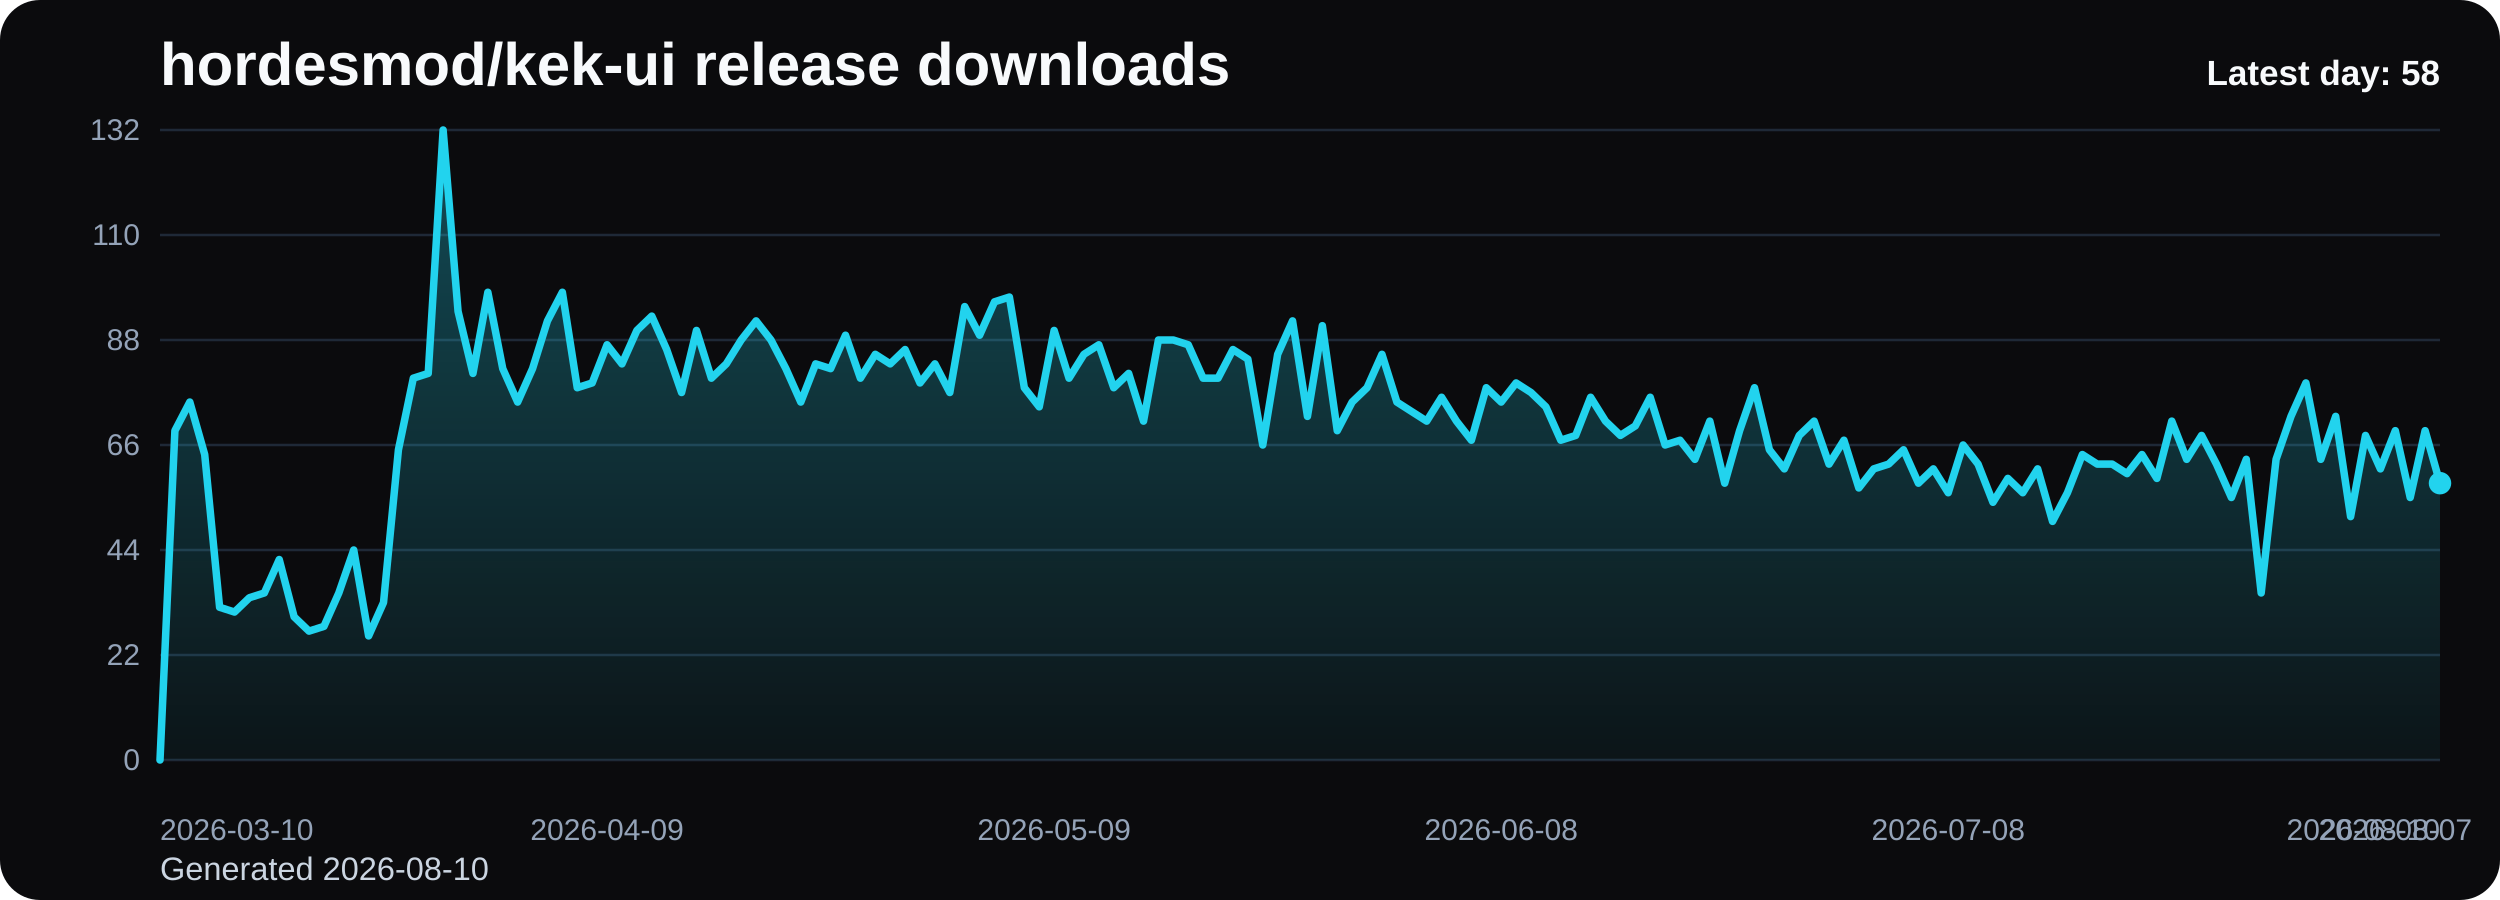
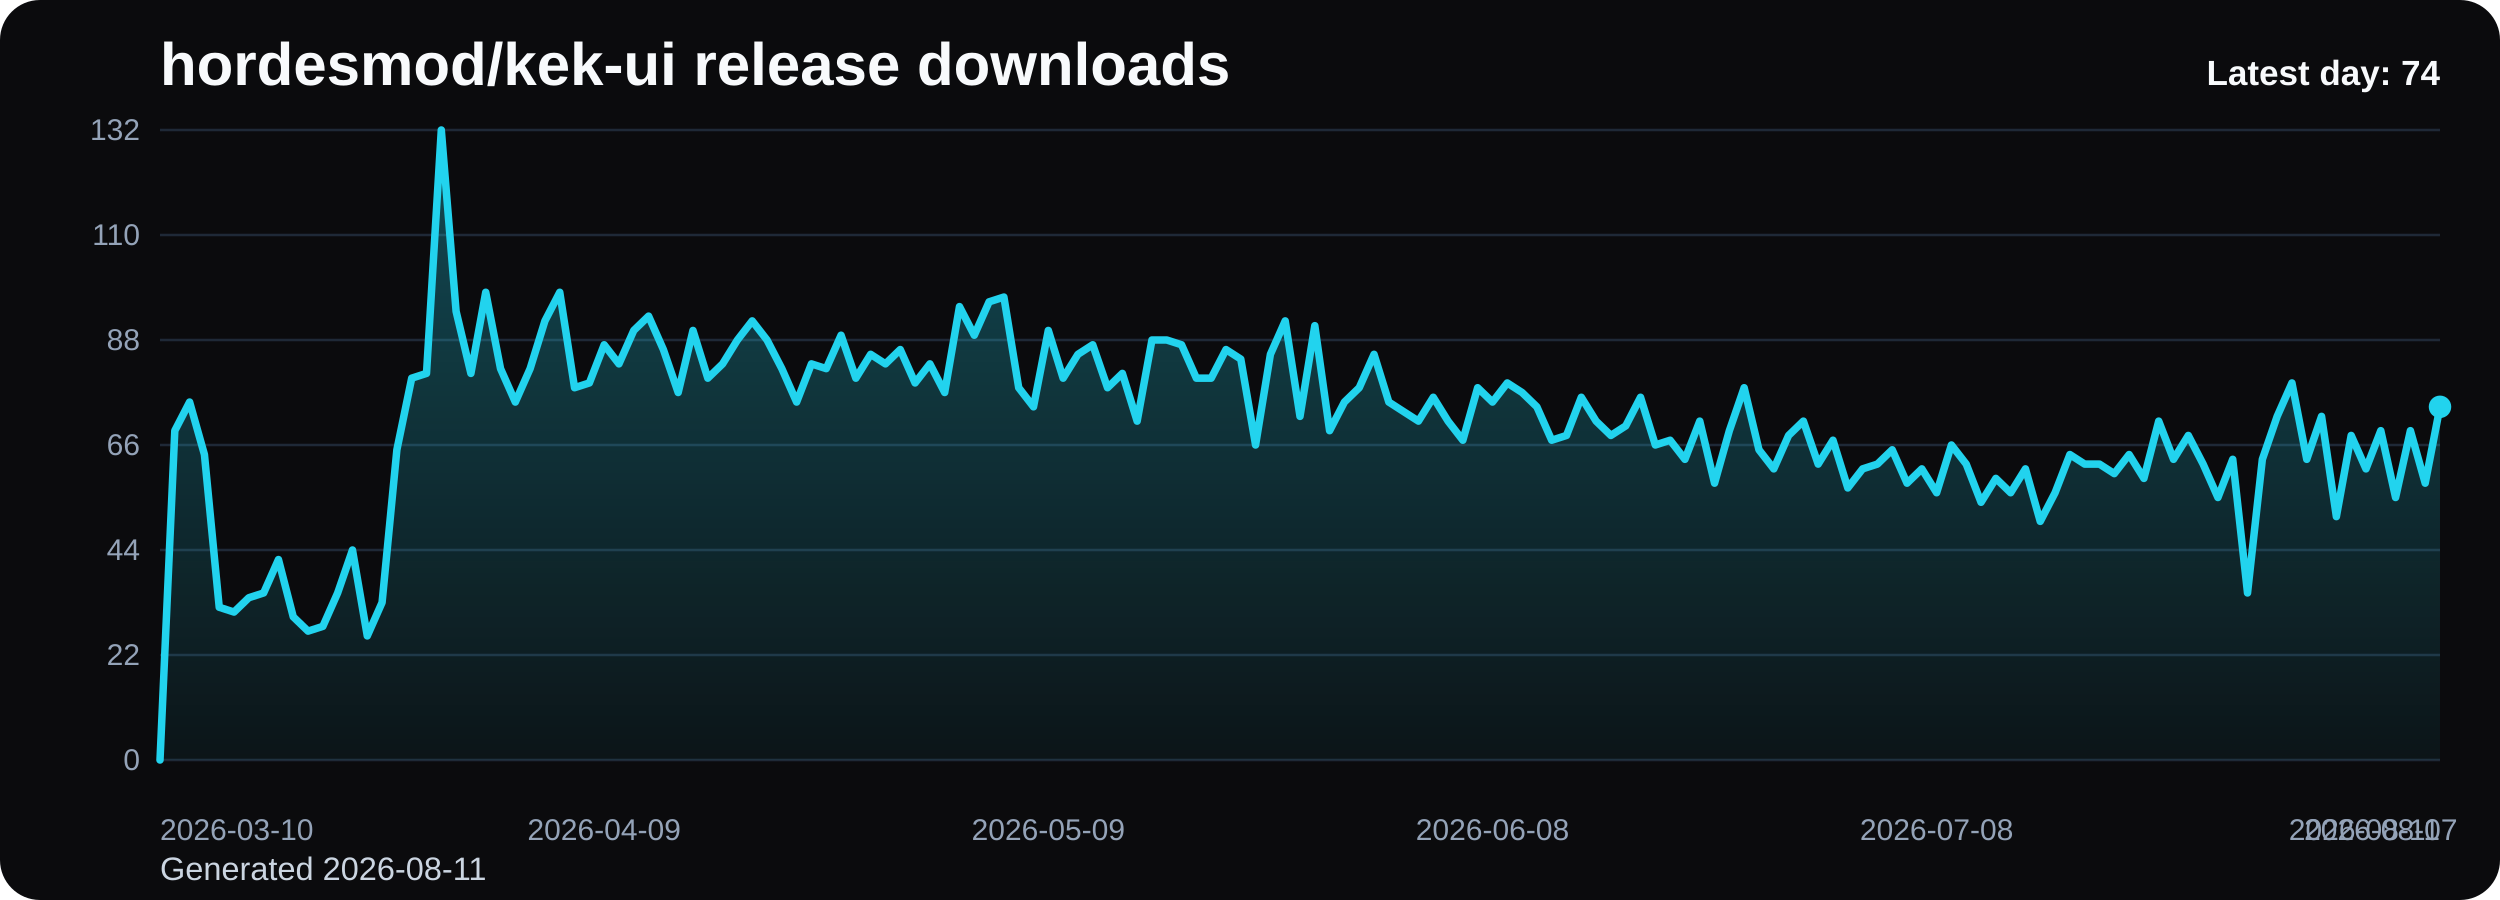
<svg xmlns="http://www.w3.org/2000/svg" viewBox="0 0 1000 360" role="img" aria-label="hordesmod/kek-ui release downloads chart">
  <defs>
    <linearGradient id="fill-daily-black" x1="0" y1="0" x2="0" y2="1">
      <stop offset="0%" stop-color="#22d3ee" stop-opacity="0.32" />
      <stop offset="100%" stop-color="#22d3ee" stop-opacity="0.05" />
    </linearGradient>
    <style>
      .bg { fill: #0b0b0d; }
      .title { font: 700 24px Arial, sans-serif; fill: #f8fafc; }
      .sub { font: 400 13px Arial, sans-serif; fill: #cbd5e1; }
      .grid { stroke: #1f2937; stroke-width: 1; }
      .axis { font: 400 12px Arial, sans-serif; fill: #94a3b8; }
      .line { fill: none; stroke: #22d3ee; stroke-width: 3; stroke-linecap: round; stroke-linejoin: round; }
      .dot { fill: #22d3ee; }
      .value { font: 600 11px Arial, sans-serif; fill: #cbd5e1; }
      .latest { font: 700 14px Arial, sans-serif; fill: #f8fafc; }
    </style>
  </defs>
  <rect class="bg" x="0" y="0" width="1000" height="360" rx="16" />
  <text class="title" x="64" y="34">hordesmod/kek-ui release downloads</text>
-   <text class="sub" x="64" y="352">Generated 2026-08-10</text>
+   <text class="sub" x="64" y="352">Generated 2026-08-11</text>
  <line x1="64" y1="52.00" x2="976" y2="52.00" class="grid" />
  <text x="56" y="56.00" text-anchor="end" class="axis">132</text>
  <line x1="64" y1="94.00" x2="976" y2="94.00" class="grid" />
  <text x="56" y="98.00" text-anchor="end" class="axis">110</text>
  <line x1="64" y1="136.00" x2="976" y2="136.00" class="grid" />
  <text x="56" y="140.00" text-anchor="end" class="axis">88</text>
  <line x1="64" y1="178.00" x2="976" y2="178.00" class="grid" />
  <text x="56" y="182.00" text-anchor="end" class="axis">66</text>
  <line x1="64" y1="220.00" x2="976" y2="220.00" class="grid" />
  <text x="56" y="224.00" text-anchor="end" class="axis">44</text>
  <line x1="64" y1="262.00" x2="976" y2="262.00" class="grid" />
  <text x="56" y="266.00" text-anchor="end" class="axis">22</text>
  <line x1="64" y1="304.00" x2="976" y2="304.00" class="grid" />
  <text x="56" y="308.00" text-anchor="end" class="axis">0</text>
-   <path d="M 64.00 304 L 64.00 304.00 L 69.96 172.27 L 75.92 160.82 L 81.88 181.82 L 87.84 242.91 L 93.80 244.82 L 99.76 239.09 L 105.73 237.18 L 111.69 223.82 L 117.65 246.73 L 123.61 252.45 L 129.57 250.55 L 135.53 237.18 L 141.49 220.00 L 147.45 254.36 L 153.41 241.00 L 159.37 179.91 L 165.33 151.27 L 171.29 149.36 L 177.25 52.00 L 183.22 124.55 L 189.18 149.36 L 195.14 116.91 L 201.10 147.45 L 207.06 160.82 L 213.02 147.45 L 218.98 128.36 L 224.94 116.91 L 230.90 155.09 L 236.86 153.18 L 242.82 137.91 L 248.78 145.55 L 254.75 132.18 L 260.71 126.45 L 266.67 139.82 L 272.63 157.00 L 278.59 132.18 L 284.55 151.27 L 290.51 145.55 L 296.47 136.00 L 302.43 128.36 L 308.39 136.00 L 314.35 147.45 L 320.31 160.82 L 326.27 145.55 L 332.24 147.45 L 338.20 134.09 L 344.16 151.27 L 350.12 141.73 L 356.08 145.55 L 362.04 139.82 L 368.00 153.18 L 373.96 145.55 L 379.92 157.00 L 385.88 122.64 L 391.84 134.09 L 397.80 120.73 L 403.76 118.82 L 409.73 155.09 L 415.69 162.73 L 421.65 132.18 L 427.61 151.27 L 433.57 141.73 L 439.53 137.91 L 445.49 155.09 L 451.45 149.36 L 457.41 168.45 L 463.37 136.00 L 469.33 136.00 L 475.29 137.91 L 481.25 151.27 L 487.22 151.27 L 493.18 139.82 L 499.14 143.64 L 505.10 178.00 L 511.06 141.73 L 517.02 128.36 L 522.98 166.55 L 528.94 130.27 L 534.90 172.27 L 540.86 160.82 L 546.82 155.09 L 552.78 141.73 L 558.75 160.82 L 564.71 164.64 L 570.67 168.45 L 576.63 158.91 L 582.59 168.45 L 588.55 176.09 L 594.51 155.09 L 600.47 160.82 L 606.43 153.18 L 612.39 157.00 L 618.35 162.73 L 624.31 176.09 L 630.27 174.18 L 636.24 158.91 L 642.20 168.45 L 648.16 174.18 L 654.12 170.36 L 660.08 158.91 L 666.04 178.00 L 672.00 176.09 L 677.96 183.73 L 683.92 168.45 L 689.88 193.27 L 695.84 172.27 L 701.80 155.09 L 707.76 179.91 L 713.73 187.55 L 719.69 174.18 L 725.65 168.45 L 731.61 185.64 L 737.57 176.09 L 743.53 195.18 L 749.49 187.55 L 755.45 185.64 L 761.41 179.91 L 767.37 193.27 L 773.33 187.55 L 779.29 197.09 L 785.25 178.00 L 791.22 185.64 L 797.18 200.91 L 803.14 191.36 L 809.10 197.09 L 815.06 187.55 L 821.02 208.55 L 826.98 197.09 L 832.94 181.82 L 838.90 185.64 L 844.86 185.64 L 850.82 189.45 L 856.78 181.82 L 862.75 191.36 L 868.71 168.45 L 874.67 183.73 L 880.63 174.18 L 886.59 185.64 L 892.55 199.00 L 898.51 183.73 L 904.47 237.18 L 910.43 183.73 L 916.39 166.55 L 922.35 153.18 L 928.31 183.73 L 934.27 166.55 L 940.24 206.64 L 946.20 174.18 L 952.16 187.55 L 958.12 172.27 L 964.08 199.00 L 970.04 172.27 L 976.00 193.27 L 976.00 304 Z" fill="url(#fill-daily-black)" />
-   <polyline class="line" points="64.00,304.00 69.96,172.27 75.92,160.82 81.88,181.82 87.84,242.91 93.80,244.82 99.76,239.09 105.73,237.18 111.69,223.82 117.65,246.73 123.61,252.45 129.57,250.55 135.53,237.18 141.49,220.00 147.45,254.36 153.41,241.00 159.37,179.91 165.33,151.27 171.29,149.36 177.25,52.00 183.22,124.55 189.18,149.36 195.14,116.91 201.10,147.45 207.06,160.82 213.02,147.45 218.98,128.36 224.94,116.91 230.90,155.09 236.86,153.18 242.82,137.91 248.78,145.55 254.75,132.18 260.71,126.45 266.67,139.82 272.63,157.00 278.59,132.18 284.55,151.27 290.51,145.55 296.47,136.00 302.43,128.36 308.39,136.00 314.35,147.45 320.31,160.82 326.27,145.55 332.24,147.45 338.20,134.09 344.16,151.27 350.12,141.73 356.08,145.55 362.04,139.82 368.00,153.18 373.96,145.55 379.92,157.00 385.88,122.64 391.84,134.09 397.80,120.73 403.76,118.82 409.73,155.09 415.69,162.73 421.65,132.18 427.61,151.27 433.57,141.73 439.53,137.91 445.49,155.09 451.45,149.36 457.41,168.45 463.37,136.00 469.33,136.00 475.29,137.91 481.25,151.27 487.22,151.27 493.18,139.82 499.14,143.64 505.10,178.00 511.06,141.73 517.02,128.36 522.98,166.55 528.94,130.27 534.90,172.27 540.86,160.82 546.82,155.09 552.78,141.73 558.75,160.82 564.71,164.64 570.67,168.45 576.63,158.91 582.59,168.45 588.55,176.09 594.51,155.09 600.47,160.82 606.43,153.18 612.39,157.00 618.35,162.73 624.31,176.09 630.27,174.18 636.24,158.91 642.20,168.45 648.16,174.18 654.12,170.36 660.08,158.91 666.04,178.00 672.00,176.09 677.96,183.73 683.92,168.45 689.88,193.27 695.84,172.27 701.80,155.09 707.76,179.91 713.73,187.55 719.69,174.18 725.65,168.45 731.61,185.64 737.57,176.09 743.53,195.18 749.49,187.55 755.45,185.64 761.41,179.91 767.37,193.27 773.33,187.55 779.29,197.09 785.25,178.00 791.22,185.64 797.18,200.91 803.14,191.36 809.10,197.09 815.06,187.55 821.02,208.55 826.98,197.09 832.94,181.82 838.90,185.64 844.86,185.64 850.82,189.45 856.78,181.82 862.75,191.36 868.71,168.45 874.67,183.73 880.63,174.18 886.59,185.64 892.55,199.00 898.51,183.73 904.47,237.18 910.43,183.73 916.39,166.55 922.35,153.18 928.31,183.73 934.27,166.55 940.24,206.64 946.20,174.18 952.16,187.55 958.12,172.27 964.08,199.00 970.04,172.27 976.00,193.27" />
-   <circle class="dot" cx="976.00" cy="193.27" r="4.5" />
+   <path d="M 64.00 304 L 64.00 304.00 L 69.92 172.27 L 75.84 160.82 L 81.77 181.82 L 87.69 242.91 L 93.61 244.82 L 99.53 239.09 L 105.45 237.18 L 111.38 223.82 L 117.30 246.73 L 123.22 252.45 L 129.14 250.55 L 135.06 237.18 L 140.99 220.00 L 146.91 254.36 L 152.83 241.00 L 158.75 179.91 L 164.68 151.27 L 170.60 149.36 L 176.52 52.00 L 182.44 124.55 L 188.36 149.36 L 194.29 116.91 L 200.21 147.45 L 206.13 160.82 L 212.05 147.45 L 217.97 128.36 L 223.90 116.91 L 229.82 155.09 L 235.74 153.18 L 241.66 137.91 L 247.58 145.55 L 253.51 132.18 L 259.43 126.45 L 265.35 139.82 L 271.27 157.00 L 277.19 132.18 L 283.12 151.27 L 289.04 145.55 L 294.96 136.00 L 300.88 128.36 L 306.81 136.00 L 312.73 147.45 L 318.65 160.82 L 324.57 145.55 L 330.49 147.45 L 336.42 134.09 L 342.34 151.27 L 348.26 141.73 L 354.18 145.55 L 360.10 139.82 L 366.03 153.18 L 371.95 145.55 L 377.87 157.00 L 383.79 122.64 L 389.71 134.09 L 395.64 120.73 L 401.56 118.82 L 407.48 155.09 L 413.40 162.73 L 419.32 132.18 L 425.25 151.27 L 431.17 141.73 L 437.09 137.91 L 443.01 155.09 L 448.94 149.36 L 454.86 168.45 L 460.78 136.00 L 466.70 136.00 L 472.62 137.91 L 478.55 151.27 L 484.47 151.27 L 490.39 139.82 L 496.31 143.64 L 502.23 178.00 L 508.16 141.73 L 514.08 128.36 L 520.00 166.55 L 525.92 130.27 L 531.84 172.27 L 537.77 160.82 L 543.69 155.09 L 549.61 141.73 L 555.53 160.82 L 561.45 164.64 L 567.38 168.45 L 573.30 158.91 L 579.22 168.45 L 585.14 176.09 L 591.06 155.09 L 596.99 160.82 L 602.91 153.18 L 608.83 157.00 L 614.75 162.73 L 620.68 176.09 L 626.60 174.18 L 632.52 158.91 L 638.44 168.45 L 644.36 174.18 L 650.29 170.36 L 656.21 158.91 L 662.13 178.00 L 668.05 176.09 L 673.97 183.73 L 679.90 168.45 L 685.82 193.27 L 691.74 172.27 L 697.66 155.09 L 703.58 179.91 L 709.51 187.55 L 715.43 174.18 L 721.35 168.45 L 727.27 185.64 L 733.19 176.09 L 739.12 195.18 L 745.04 187.55 L 750.96 185.64 L 756.88 179.91 L 762.81 193.27 L 768.73 187.55 L 774.65 197.09 L 780.57 178.00 L 786.49 185.64 L 792.42 200.91 L 798.34 191.36 L 804.26 197.09 L 810.18 187.55 L 816.10 208.55 L 822.03 197.09 L 827.95 181.82 L 833.87 185.64 L 839.79 185.64 L 845.71 189.45 L 851.64 181.82 L 857.56 191.36 L 863.48 168.45 L 869.40 183.73 L 875.32 174.18 L 881.25 185.64 L 887.17 199.00 L 893.09 183.73 L 899.01 237.18 L 904.94 183.73 L 910.86 166.55 L 916.78 153.18 L 922.70 183.73 L 928.62 166.55 L 934.55 206.64 L 940.47 174.18 L 946.39 187.55 L 952.31 172.27 L 958.23 199.00 L 964.16 172.27 L 970.08 193.27 L 976.00 162.73 L 976.00 304 Z" fill="url(#fill-daily-black)" />
+   <polyline class="line" points="64.00,304.00 69.92,172.27 75.84,160.82 81.77,181.82 87.69,242.91 93.61,244.82 99.53,239.09 105.45,237.18 111.38,223.82 117.30,246.73 123.22,252.45 129.14,250.55 135.06,237.18 140.99,220.00 146.91,254.36 152.83,241.00 158.75,179.91 164.68,151.27 170.60,149.36 176.52,52.00 182.44,124.55 188.36,149.36 194.29,116.91 200.21,147.45 206.13,160.82 212.05,147.45 217.97,128.36 223.90,116.91 229.82,155.09 235.74,153.18 241.66,137.91 247.58,145.55 253.51,132.18 259.43,126.45 265.35,139.82 271.27,157.00 277.19,132.18 283.12,151.27 289.04,145.55 294.96,136.00 300.88,128.36 306.81,136.00 312.73,147.45 318.65,160.82 324.57,145.55 330.49,147.45 336.42,134.09 342.34,151.27 348.26,141.73 354.18,145.55 360.10,139.82 366.03,153.18 371.95,145.55 377.87,157.00 383.79,122.64 389.71,134.09 395.64,120.73 401.56,118.82 407.48,155.09 413.40,162.73 419.32,132.18 425.25,151.27 431.17,141.73 437.09,137.91 443.01,155.09 448.94,149.36 454.86,168.45 460.78,136.00 466.70,136.00 472.62,137.91 478.55,151.27 484.47,151.27 490.39,139.82 496.31,143.64 502.23,178.00 508.16,141.73 514.08,128.36 520.00,166.55 525.92,130.27 531.84,172.27 537.77,160.82 543.69,155.09 549.61,141.73 555.53,160.82 561.45,164.64 567.38,168.45 573.30,158.91 579.22,168.45 585.14,176.09 591.06,155.09 596.99,160.82 602.91,153.18 608.83,157.00 614.75,162.73 620.68,176.09 626.60,174.18 632.52,158.91 638.44,168.45 644.36,174.18 650.29,170.36 656.21,158.91 662.13,178.00 668.05,176.09 673.97,183.73 679.90,168.45 685.82,193.27 691.74,172.27 697.66,155.09 703.58,179.91 709.51,187.55 715.43,174.18 721.35,168.45 727.27,185.64 733.19,176.09 739.12,195.18 745.04,187.55 750.96,185.64 756.88,179.91 762.81,193.27 768.73,187.55 774.65,197.09 780.57,178.00 786.49,185.64 792.42,200.91 798.34,191.36 804.26,197.09 810.18,187.55 816.10,208.55 822.03,197.09 827.95,181.82 833.87,185.64 839.79,185.64 845.71,189.45 851.64,181.82 857.56,191.36 863.48,168.45 869.40,183.73 875.32,174.18 881.25,185.64 887.17,199.00 893.09,183.73 899.01,237.18 904.94,183.73 910.86,166.55 916.78,153.18 922.70,183.73 928.62,166.55 934.55,206.64 940.47,174.18 946.39,187.55 952.31,172.27 958.23,199.00 964.16,172.27 970.08,193.27 976.00,162.73" />
+   <circle class="dot" cx="976.00" cy="162.73" r="4.5" />
  <text class="axis" x="64.00" y="336" text-anchor="start">2026-03-10</text>
-   <text class="axis" x="242.82" y="336" text-anchor="middle">2026-04-09</text>
-   <text class="axis" x="421.65" y="336" text-anchor="middle">2026-05-09</text>
-   <text class="axis" x="600.47" y="336" text-anchor="middle">2026-06-08</text>
-   <text class="axis" x="779.29" y="336" text-anchor="middle">2026-07-08</text>
-   <text class="axis" x="958.12" y="336" text-anchor="middle">2026-08-07</text>
-   <text class="axis" x="976.00" y="336" text-anchor="end">2026-08-10</text>
-   <text class="latest" x="976" y="34" text-anchor="end">Latest day: 58</text>
+   <text class="axis" x="241.66" y="336" text-anchor="middle">2026-04-09</text>
+   <text class="axis" x="419.32" y="336" text-anchor="middle">2026-05-09</text>
+   <text class="axis" x="596.99" y="336" text-anchor="middle">2026-06-08</text>
+   <text class="axis" x="774.65" y="336" text-anchor="middle">2026-07-08</text>
+   <text class="axis" x="952.31" y="336" text-anchor="middle">2026-08-07</text>
+   <text class="axis" x="976.00" y="336" text-anchor="end">2026-08-11</text>
+   <text class="latest" x="976" y="34" text-anchor="end">Latest day: 74</text>
</svg>
